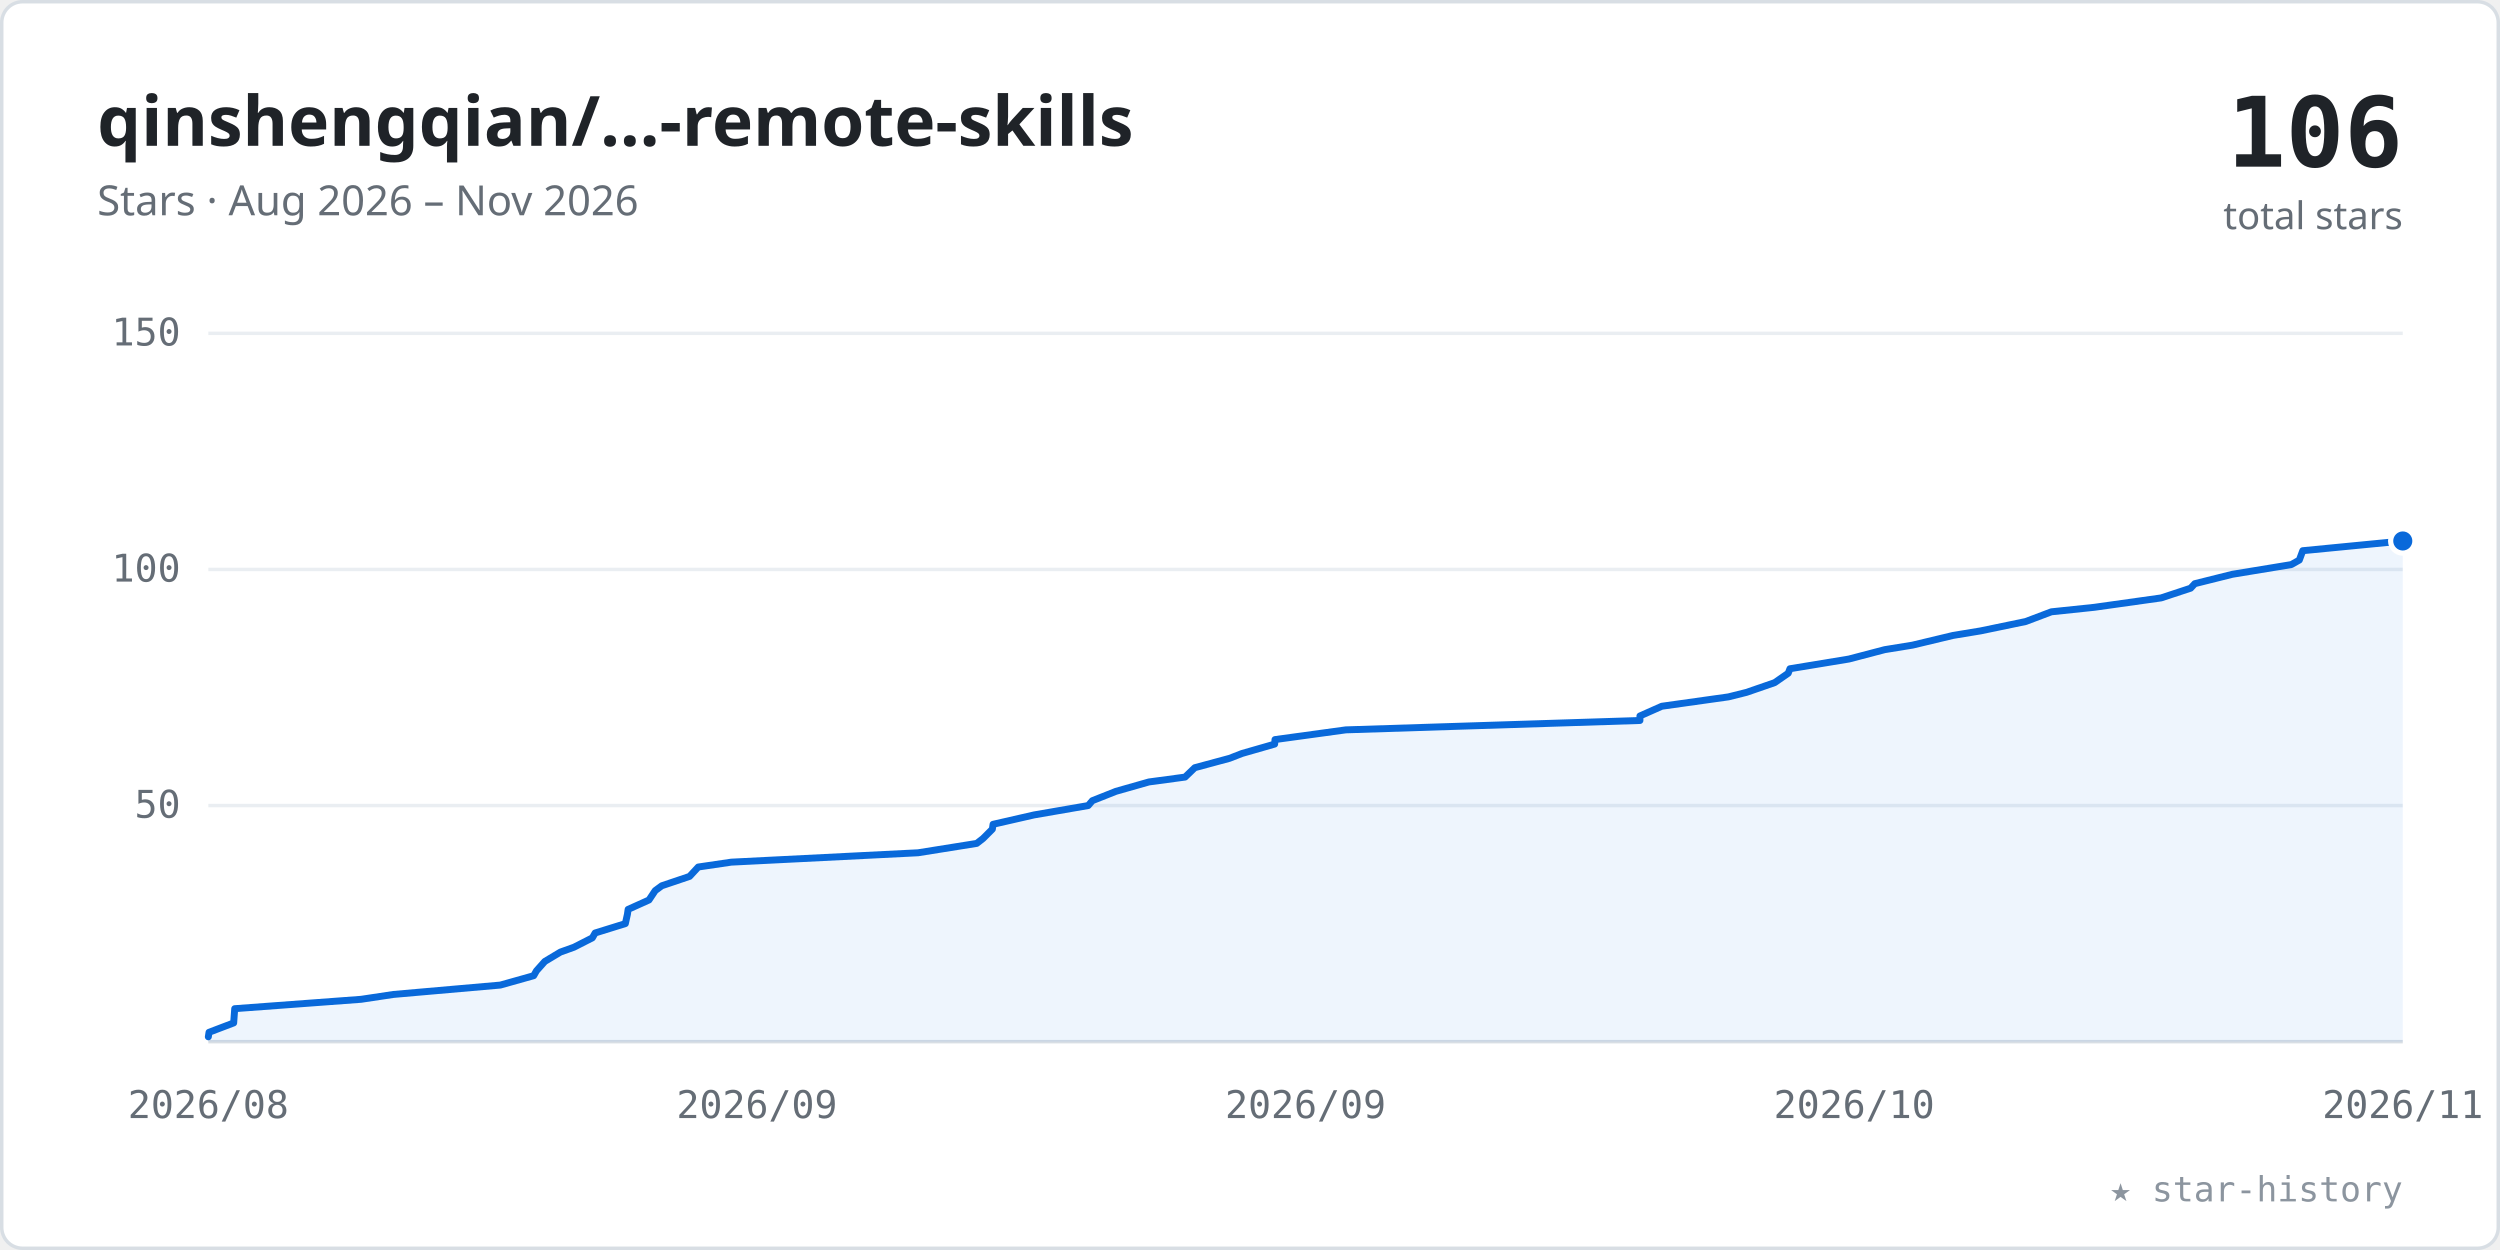
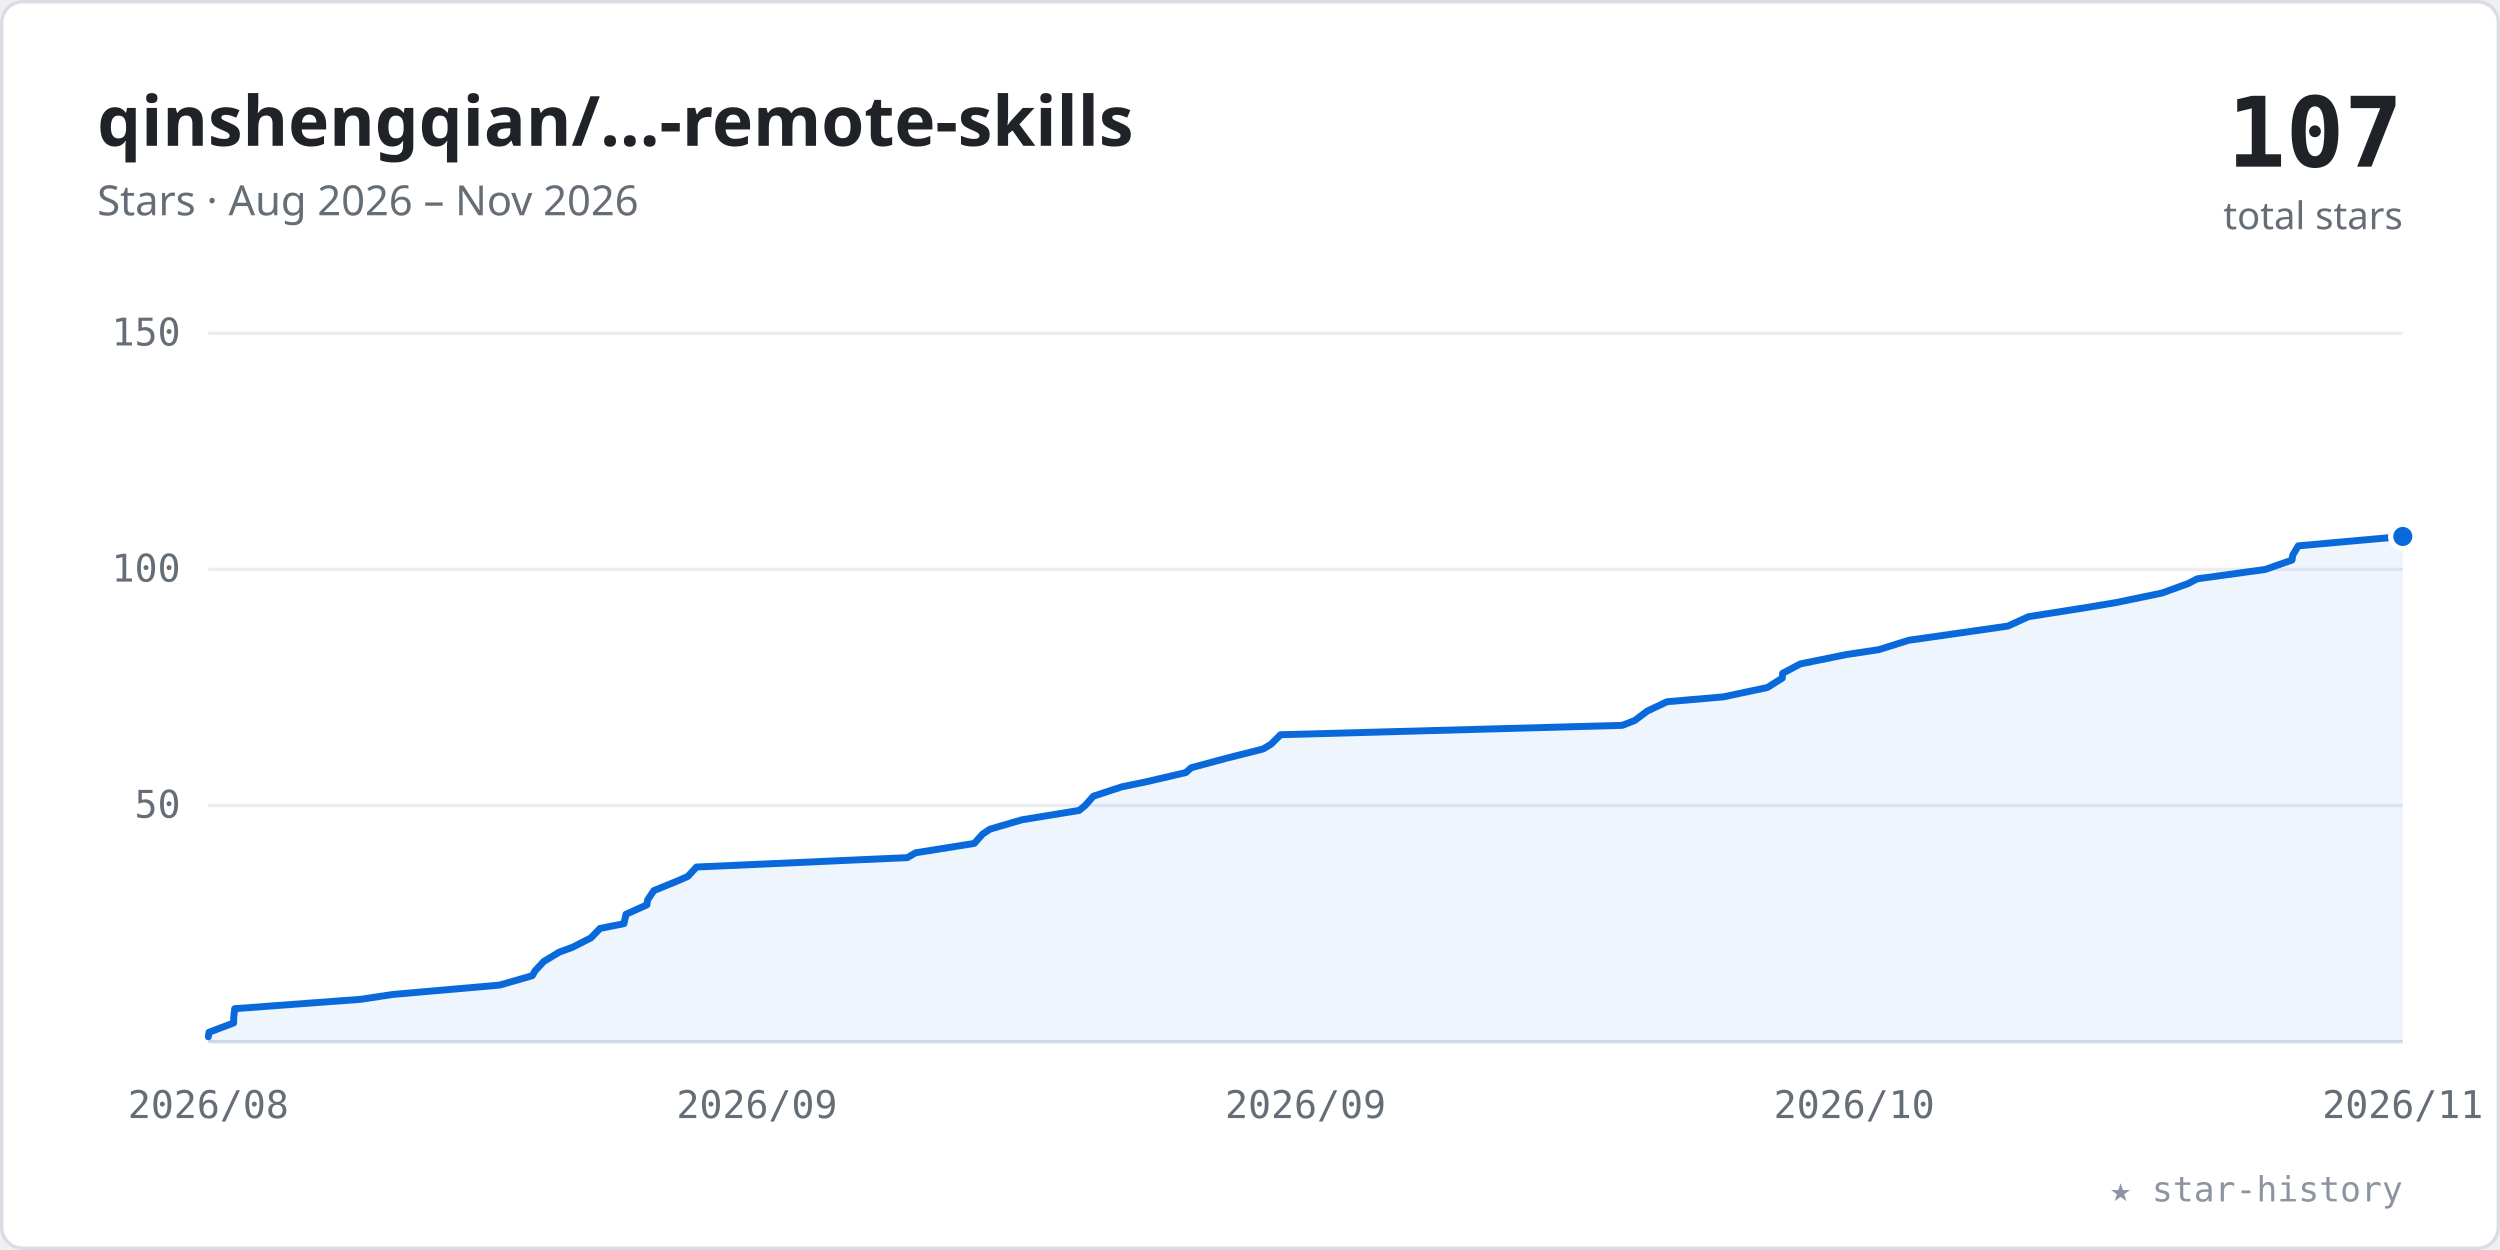
<svg xmlns="http://www.w3.org/2000/svg" viewBox="0 0 720 360" width="100%" role="img" font-family="-apple-system,BlinkMacSystemFont,'Segoe UI','Noto Sans',Helvetica,Arial,sans-serif">
  <style>.tk{font:11px ui-monospace,SFMono-Regular,Menlo,Consolas,monospace;fill:#656d76}</style>
  <rect x="0.5" y="0.5" width="719" height="359" rx="6" fill="#ffffff" stroke="#d8dee4" />
  <text x="28" y="42" font-size="20" font-weight="600" fill="#1f2328">qinshengqian/…-remote-skills</text>
  <text x="28" y="62" font-size="12" fill="#656d76">Stars · Aug 2026 – Nov 2026</text>
-   <text x="692" y="48" text-anchor="end" font-size="28" font-weight="700" fill="#1f2328" font-family="ui-monospace,SFMono-Regular,Menlo,Consolas,monospace">106</text>
+   <text x="692" y="48" text-anchor="end" font-size="28" font-weight="700" fill="#1f2328" font-family="ui-monospace,SFMono-Regular,Menlo,Consolas,monospace">107</text>
  <text x="692" y="66" text-anchor="end" font-size="11" fill="#656d76">total stars</text>
  <line x1="60" y1="232.0" x2="692" y2="232.0" stroke="#eaeef2" stroke-width="1" />
  <text x="52" y="235.5" text-anchor="end" class="tk">50</text>
  <line x1="60" y1="164.0" x2="692" y2="164.0" stroke="#eaeef2" stroke-width="1" />
  <text x="52" y="167.5" text-anchor="end" class="tk">100</text>
  <line x1="60" y1="96.0" x2="692" y2="96.0" stroke="#eaeef2" stroke-width="1" />
  <text x="52" y="99.5" text-anchor="end" class="tk">150</text>
  <line x1="60" y1="300" x2="692" y2="300" stroke="#d8dee4" stroke-width="1" />
  <text x="60.0" y="322" text-anchor="middle" class="tk">2026/08</text>
  <text x="218.0" y="322" text-anchor="middle" class="tk">2026/09</text>
  <text x="376.0" y="322" text-anchor="middle" class="tk">2026/09</text>
  <text x="534.0" y="322" text-anchor="middle" class="tk">2026/10</text>
  <text x="692.0" y="322" text-anchor="middle" class="tk">2026/11</text>
-   <polygon points="60.0,300 60.0,298.6 60.2,297.3 67.3,294.6 67.4,293.2 67.6,290.5 104.0,287.8 113.3,286.4 144.1,283.7 153.7,281.0 154.5,279.6 156.9,276.9 161.4,274.2 165.3,272.8 170.6,270.1 171.4,268.7 180.1,266.0 180.7,263.3 180.9,261.9 186.9,259.2 188.7,256.5 190.6,255.1 198.6,252.4 201.1,249.7 210.6,248.3 264.4,245.6 281.3,242.9 283.1,241.5 285.8,238.8 286.0,237.4 297.8,234.7 313.4,232.0 314.6,230.6 321.4,227.9 330.9,225.2 341.3,223.8 344.1,221.1 354.1,218.4 357.7,217.0 367.1,214.3 367.2,213.0 387.6,210.2 472.3,207.5 472.3,206.2 478.6,203.4 497.8,200.7 503.0,199.4 511.1,196.6 515.0,193.9 515.5,192.6 532.5,189.8 542.8,187.1 550.8,185.8 562.5,183.0 570.4,181.7 583.4,179.0 590.8,176.2 603.2,174.9 622.4,172.2 630.9,169.4 632.1,168.1 642.9,165.4 659.9,162.6 662.2,161.3 663.2,158.6 692.0,155.8 692.0,300" fill="#0969da" fill-opacity="0.07" />
-   <polyline points="60.0,298.6 60.2,297.3 67.3,294.6 67.4,293.2 67.6,290.5 104.0,287.8 113.3,286.4 144.1,283.7 153.7,281.0 154.5,279.6 156.9,276.9 161.4,274.2 165.3,272.8 170.6,270.1 171.4,268.7 180.1,266.0 180.7,263.3 180.9,261.9 186.9,259.2 188.7,256.5 190.6,255.1 198.6,252.4 201.1,249.7 210.6,248.3 264.4,245.6 281.3,242.9 283.1,241.5 285.8,238.8 286.0,237.4 297.8,234.7 313.4,232.0 314.6,230.6 321.4,227.9 330.9,225.2 341.3,223.8 344.1,221.1 354.1,218.4 357.7,217.0 367.1,214.3 367.2,213.0 387.6,210.2 472.3,207.5 472.3,206.2 478.6,203.4 497.8,200.7 503.0,199.4 511.1,196.6 515.0,193.9 515.5,192.6 532.5,189.8 542.8,187.1 550.8,185.8 562.5,183.0 570.4,181.7 583.4,179.0 590.8,176.2 603.2,174.9 622.4,172.2 630.9,169.4 632.1,168.1 642.9,165.4 659.9,162.6 662.2,161.3 663.2,158.6 692.0,155.8" fill="none" stroke="#0969da" stroke-width="2" stroke-linecap="round" stroke-linejoin="round" />
-   <circle cx="692.0" cy="155.8" r="3.5" fill="#0969da" stroke="#ffffff" stroke-width="1.5" />
+   <polygon points="60.0,300 60.0,298.6 60.2,297.3 67.3,294.6 67.3,293.2 67.6,290.5 103.9,287.8 113.1,286.4 143.9,283.7 153.3,281.0 154.1,279.6 156.6,276.9 161.1,274.2 164.9,272.8 170.2,270.1 172.8,267.4 179.7,266.0 180.3,263.3 186.3,260.6 186.5,259.2 188.3,256.5 194.9,253.8 198.1,252.4 200.6,249.7 261.3,247.0 263.7,245.6 280.6,242.9 283.0,240.2 285.1,238.8 294.3,236.1 310.8,233.4 312.5,232.0 314.9,229.3 323.1,226.6 329.9,225.2 341.5,222.5 343.1,221.1 353.1,218.4 363.8,215.7 366.1,214.3 368.8,211.6 467.2,208.9 470.8,207.5 474.4,204.8 480.1,202.1 496.3,200.7 509.0,198.0 513.3,195.3 513.4,193.9 518.5,191.2 531.8,188.5 541.1,187.1 549.7,184.4 568.6,181.7 578.3,180.3 584.2,177.6 601.3,174.9 609.6,173.5 622.6,170.8 630.1,168.1 632.8,166.7 652.4,164.0 660.1,161.3 660.3,159.9 661.9,157.2 692.0,154.5 692.0,300" fill="#0969da" fill-opacity="0.07" />
+   <polyline points="60.0,298.6 60.2,297.3 67.3,294.6 67.3,293.2 67.6,290.5 103.9,287.8 113.1,286.4 143.9,283.7 153.3,281.0 154.1,279.6 156.6,276.9 161.1,274.2 164.9,272.8 170.2,270.1 172.8,267.4 179.7,266.0 180.3,263.3 186.3,260.6 186.5,259.2 188.3,256.5 194.9,253.8 198.1,252.4 200.6,249.7 261.3,247.0 263.7,245.6 280.6,242.9 283.0,240.2 285.1,238.8 294.3,236.1 310.8,233.4 312.5,232.0 314.9,229.3 323.1,226.6 329.9,225.2 341.5,222.5 343.1,221.1 353.1,218.4 363.8,215.7 366.1,214.3 368.8,211.6 467.2,208.9 470.8,207.5 474.4,204.8 480.1,202.1 496.3,200.7 509.0,198.0 513.3,195.3 513.4,193.9 518.5,191.2 531.8,188.5 541.1,187.1 549.7,184.4 568.6,181.7 578.3,180.3 584.2,177.6 601.3,174.9 609.6,173.5 622.6,170.8 630.1,168.1 632.8,166.7 652.4,164.0 660.1,161.3 660.3,159.9 661.9,157.2 692.0,154.5" fill="none" stroke="#0969da" stroke-width="2" stroke-linecap="round" stroke-linejoin="round" />
+   <circle cx="692.0" cy="154.5" r="3.5" fill="#0969da" stroke="#ffffff" stroke-width="1.5" />
  <text x="692" y="346" text-anchor="end" font-size="10" fill="#8c959f" font-family="ui-monospace,SFMono-Regular,Menlo,Consolas,monospace">★ star-history</text>
</svg>
